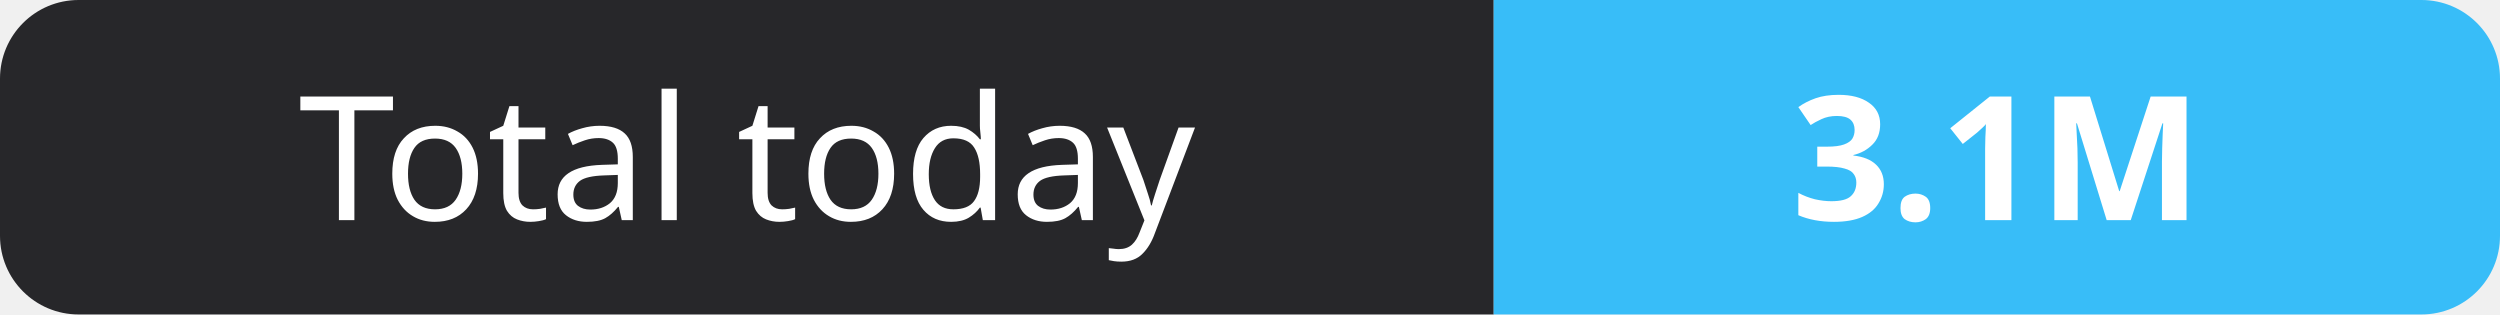
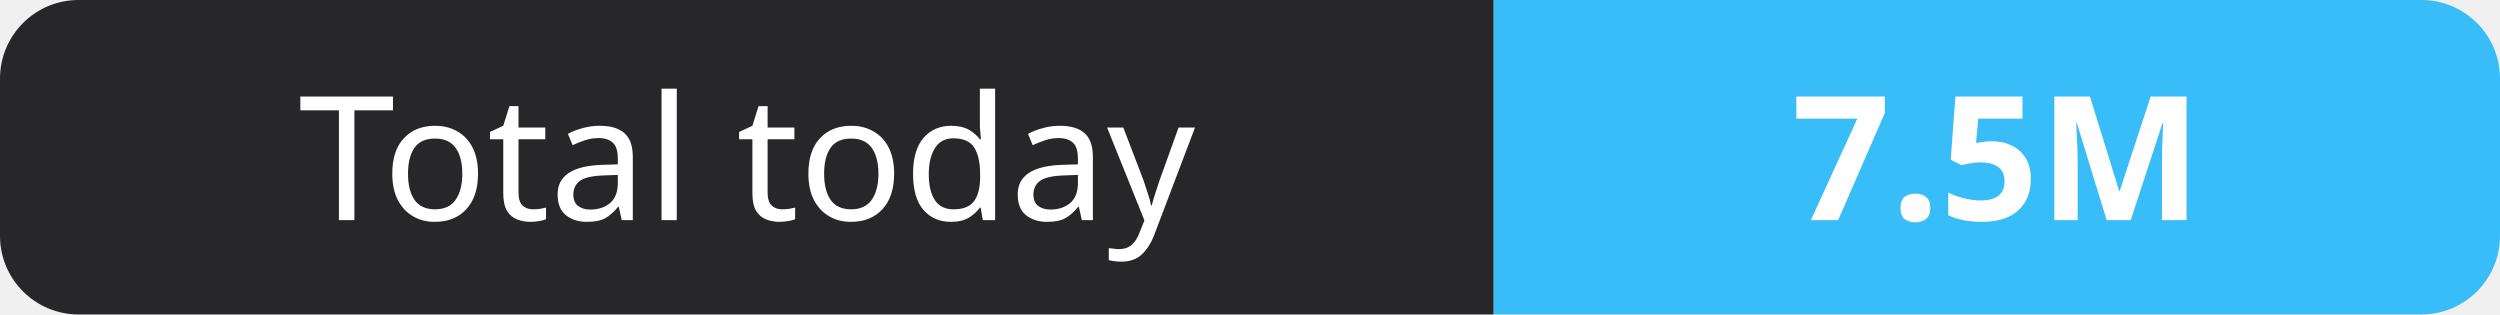
- <svg xmlns="http://www.w3.org/2000/svg" width="159" height="20" role="img" aria-label="Total today: 3.1M">
+ <svg xmlns="http://www.w3.org/2000/svg" width="159" height="20" role="img" aria-label="Total today: 7.5M">
  <clipPath id="r">
    <rect width="159" height="20" rx="5" fill="#fff" />
  </clipPath>
  <g clip-path="url(#r)">
    <rect width="95" height="20" fill="#27272a" />
    <rect x="95" width="64" height="20" fill="#38bdf8" />
  </g>
  <g fill="#fff" text-anchor="middle" font-family="Verdana,Geneva,sans-serif" font-size="11">
    <text x="47.5" y="14">Total today</text>
-     <text x="127.0" y="14" font-weight="700">3.1M</text>
+     <text x="127.0" y="14" font-weight="700">7.5M</text>
  </g>
</svg>
